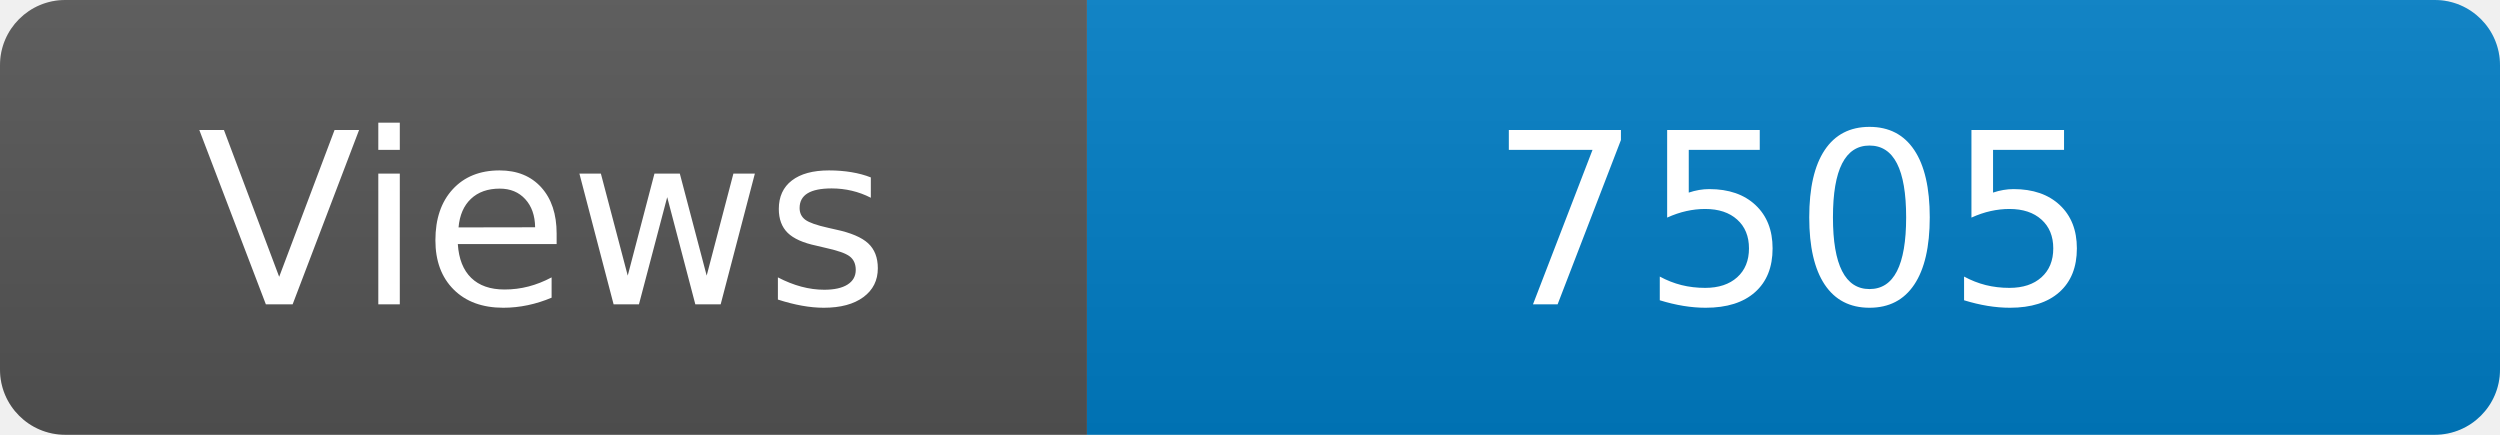
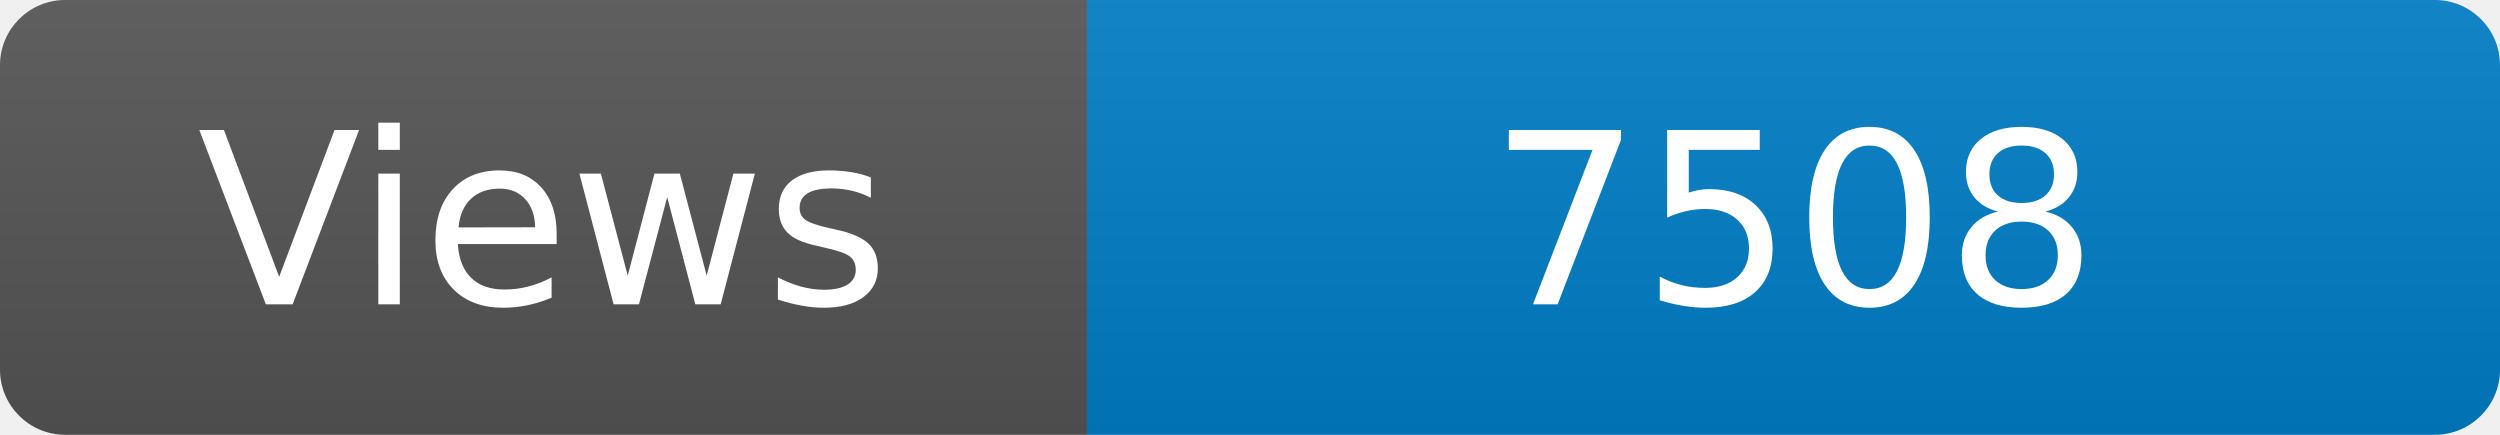
<svg xmlns="http://www.w3.org/2000/svg" width="115" height="20" role="img" aria-label="Maintained?: yes">
  <linearGradient id="s" x2="0" y2="100%">
    <stop offset="0" stop-color="#bbb" stop-opacity=".1" />
    <stop offset="1" stop-opacity=".1" />
  </linearGradient>
  <clipPath id="r">
    <rect width="115" height="20" rx="3" fill="#fff" />
  </clipPath>
  <g clip-path="url(#r)">
    <rect width="50" height="20" fill="#555" />
    <rect x="50" width="160" height="20" fill="#007ec6" />
    <rect width="115" height="20" fill="url(#s)" />
  </g>
  <g fill="#fff" text-anchor="middle" font-family="Verdana,Geneva,DejaVu Sans,sans-serif" font-size="110">
    <text x="250" y="140" transform="scale(.1)" fill="#fff">Views</text>
-     <text x="825" y="140" transform="scale(.1)" fill="#fff">7505</text>
+     <text x="825" y="140" transform="scale(.1)" fill="#fff">7508</text>
  </g>
</svg>
